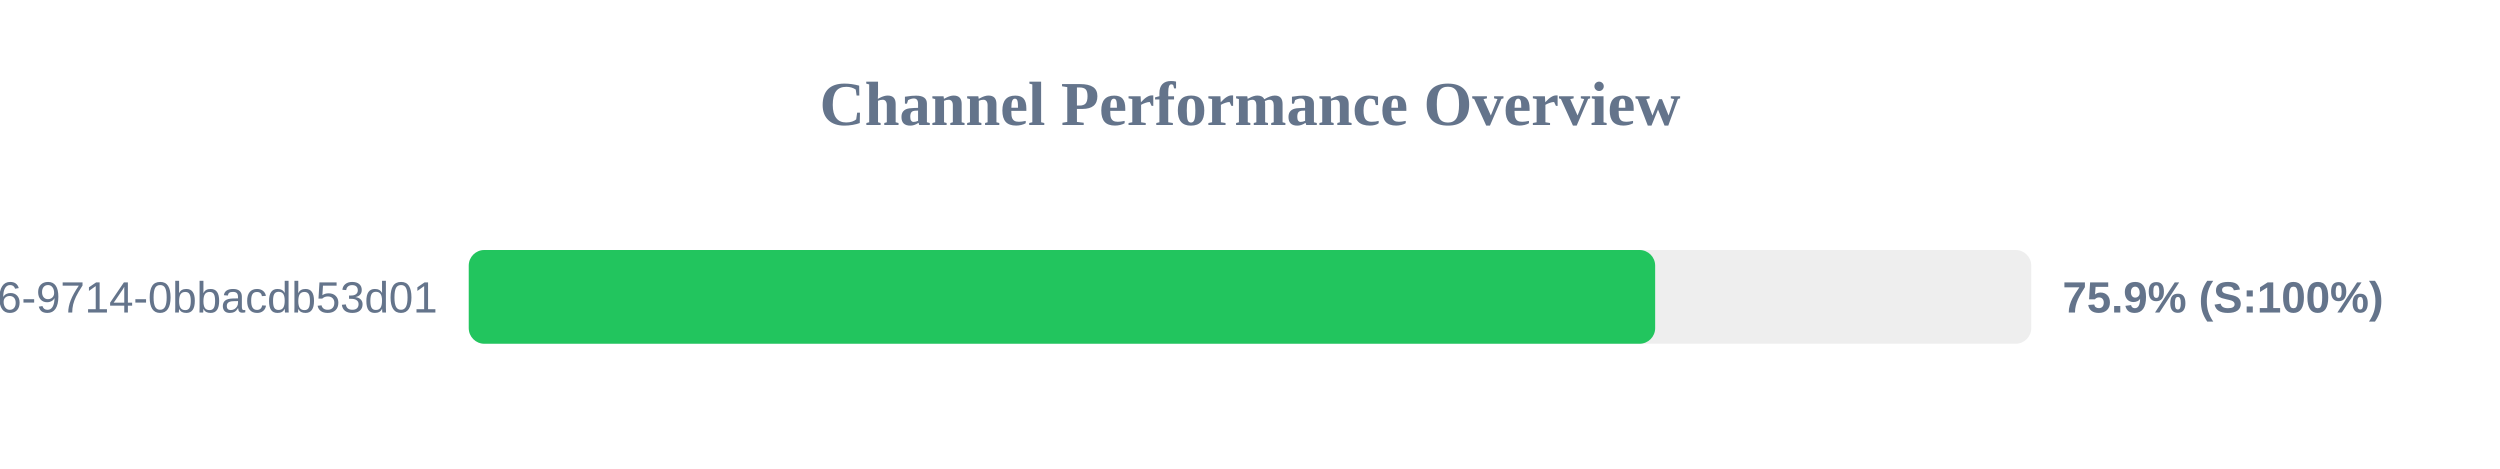
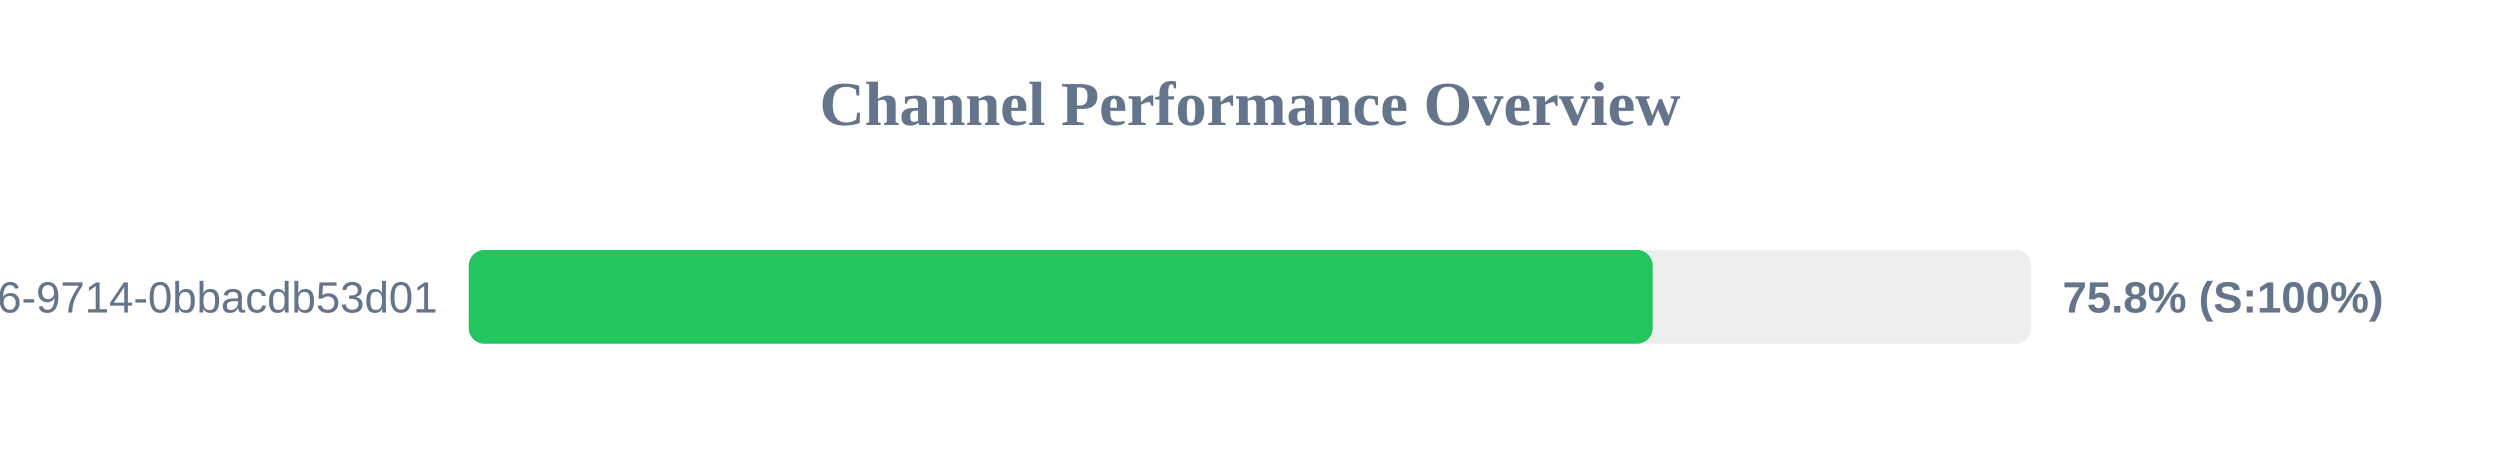
<svg xmlns="http://www.w3.org/2000/svg" width="800" height="150" version="1.1">
  <style>
        .row { font: 14px Arial; fill: #64748b; }
        .score { font: bold 14px Arial; fill: #64748b; }
    </style>
  <text x="400" y="40" text-anchor="middle" font-size="20px" font-weight="bold" fill="#64748b">Channel Performance Overview</text>
  <rect x="150" y="80" width="500" height="30" fill="#eee" rx="5" />
-   <rect x="150" y="80" width="379.65" height="30" fill="#22c55e" rx="5" />
+   <rect x="150" y="80" width="378.85" height="30" fill="#22c55e" rx="5" />
  <text x="140" y="100" text-anchor="end" class="row">?uuid=23125f6e-ec56-4c26-9714-0bbacdb53d01</text>
-   <text x="660" y="100" text-anchor="start" class="score">75.9% (S:100%)</text>
+   <text x="660" y="100" text-anchor="start" class="score">75.8% (S:100%)</text>
</svg>
